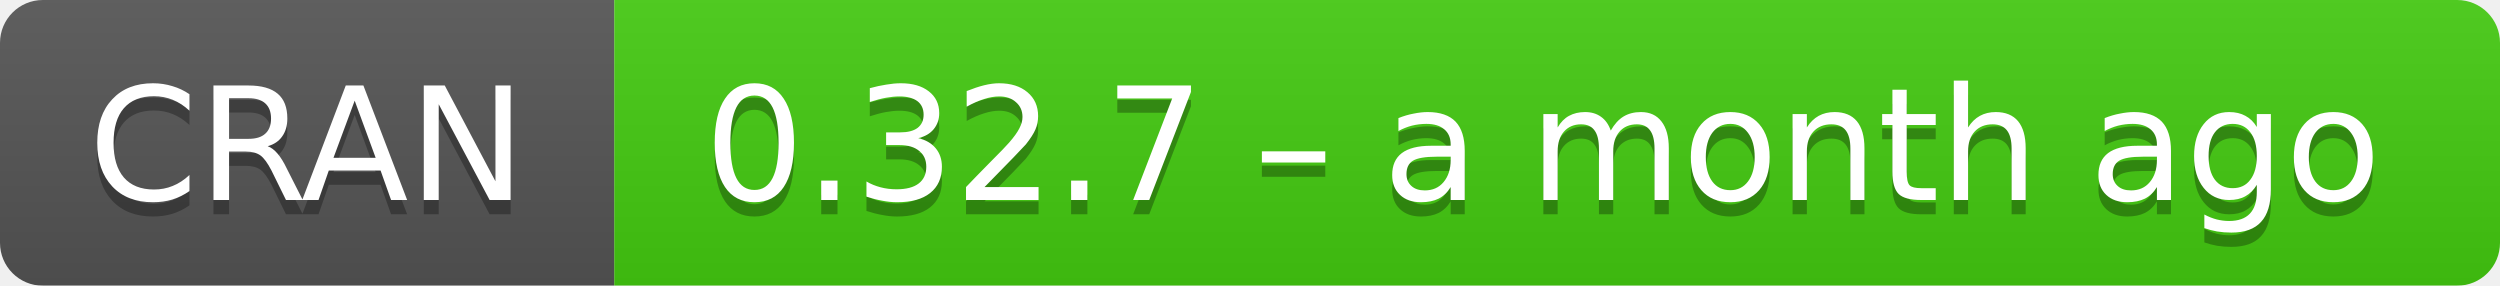
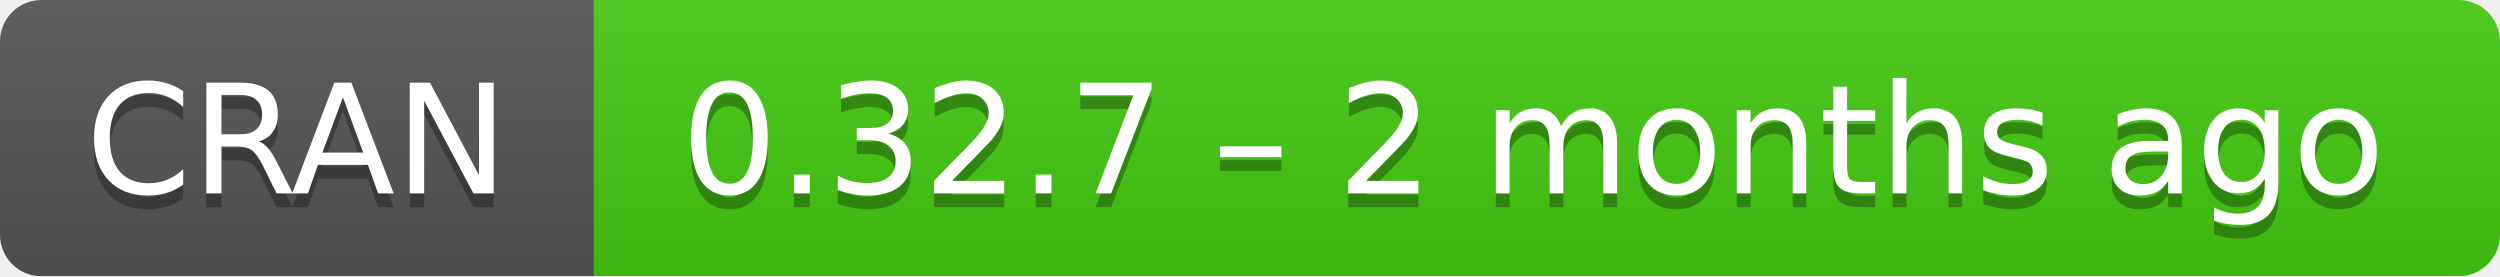
- <svg xmlns="http://www.w3.org/2000/svg" width="175" height="20" aria-label="CRAN 0.32.7 – a month ago">
+ <svg xmlns="http://www.w3.org/2000/svg" width="181" height="20" aria-label="CRAN 0.32.7 – 2 months ago">
  <linearGradient id="b" x2="0" y2="100%">
    <stop offset="0" stop-color="#bbb" stop-opacity=".1" />
    <stop offset="1" stop-opacity=".1" />
  </linearGradient>
  <mask id="a">
-     <rect width="175" height="20" rx="3" fill="#fff" />
+     <rect width="181" height="20" rx="3" fill="#fff" />
  </mask>
  <g mask="url(#a)">
    <path fill="#555" d="M0 0h43v20H0z" />
-     <path fill="#4c1" d="M43 0h153v20H43z" />
-     <path fill="url(#b)" d="M0 0h175v20H0z" />
+     <path fill="#4c1" d="M43 0h159v20H43z" />
+     <path fill="url(#b)" d="M0 0h181v20H0z" />
  </g>
  <g fill="#fff" text-anchor="middle" font-family="DejaVu Sans,Verdana,Geneva,sans-serif" font-size="11">
    <text x="21.5" y="15" fill="#010101" fill-opacity=".3">
      CRAN
    </text>
    <text x="21.5" y="14">
      CRAN
    </text>
-     <text x="108" y="15" fill="#010101" fill-opacity=".3">
-       0.32.7 – a month ago
+     <text x="111" y="15" fill="#010101" fill-opacity=".3">
+       0.32.7 – 2 months ago
    </text>
-     <text x="108" y="14">
-       0.32.7 – a month ago
+     <text x="111" y="14">
+       0.32.7 – 2 months ago
    </text>
  </g>
</svg>
